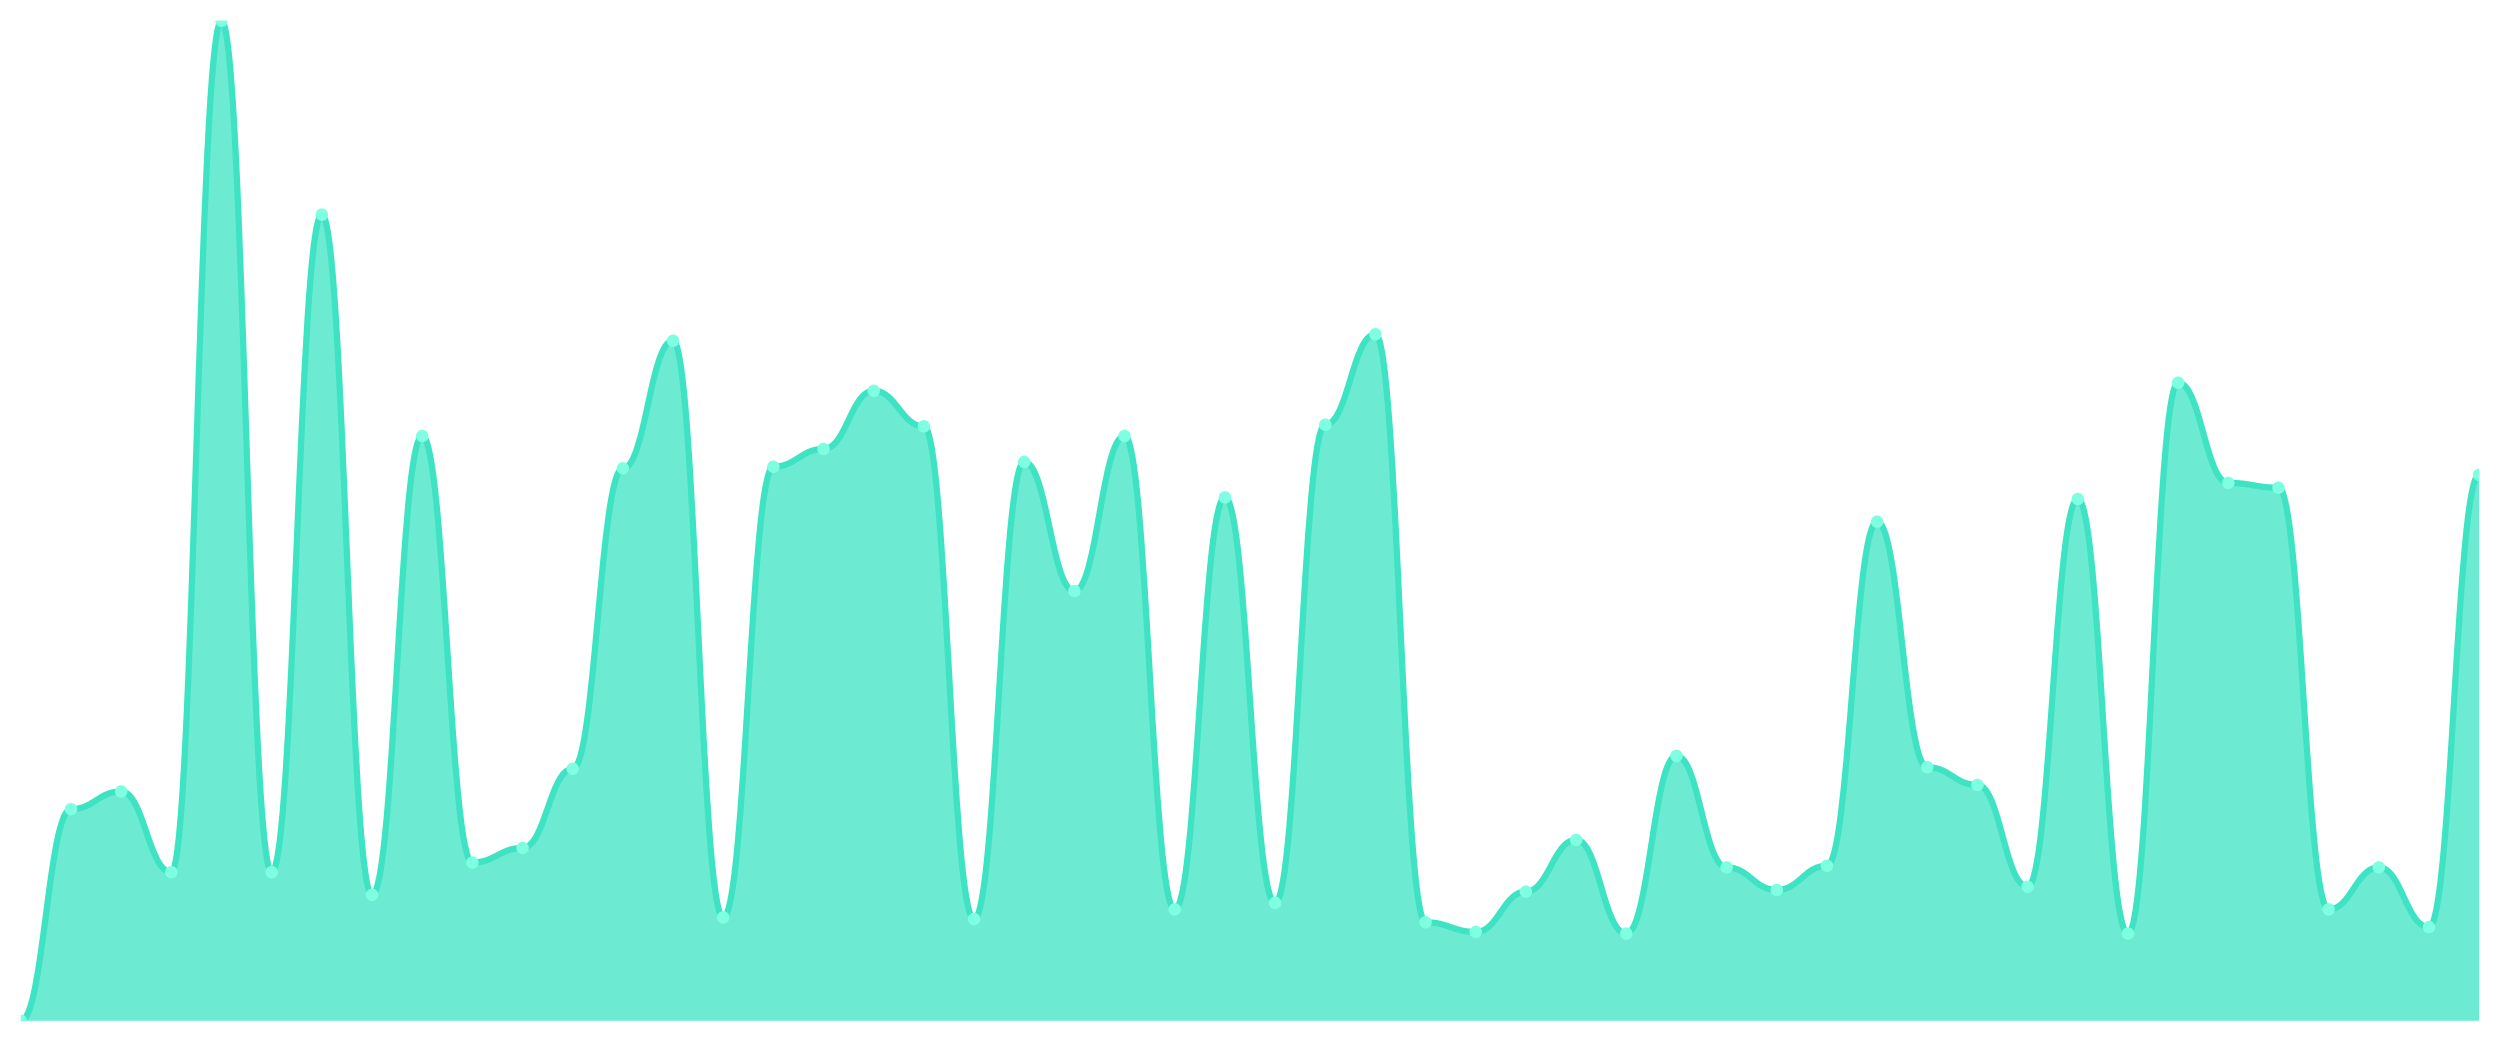
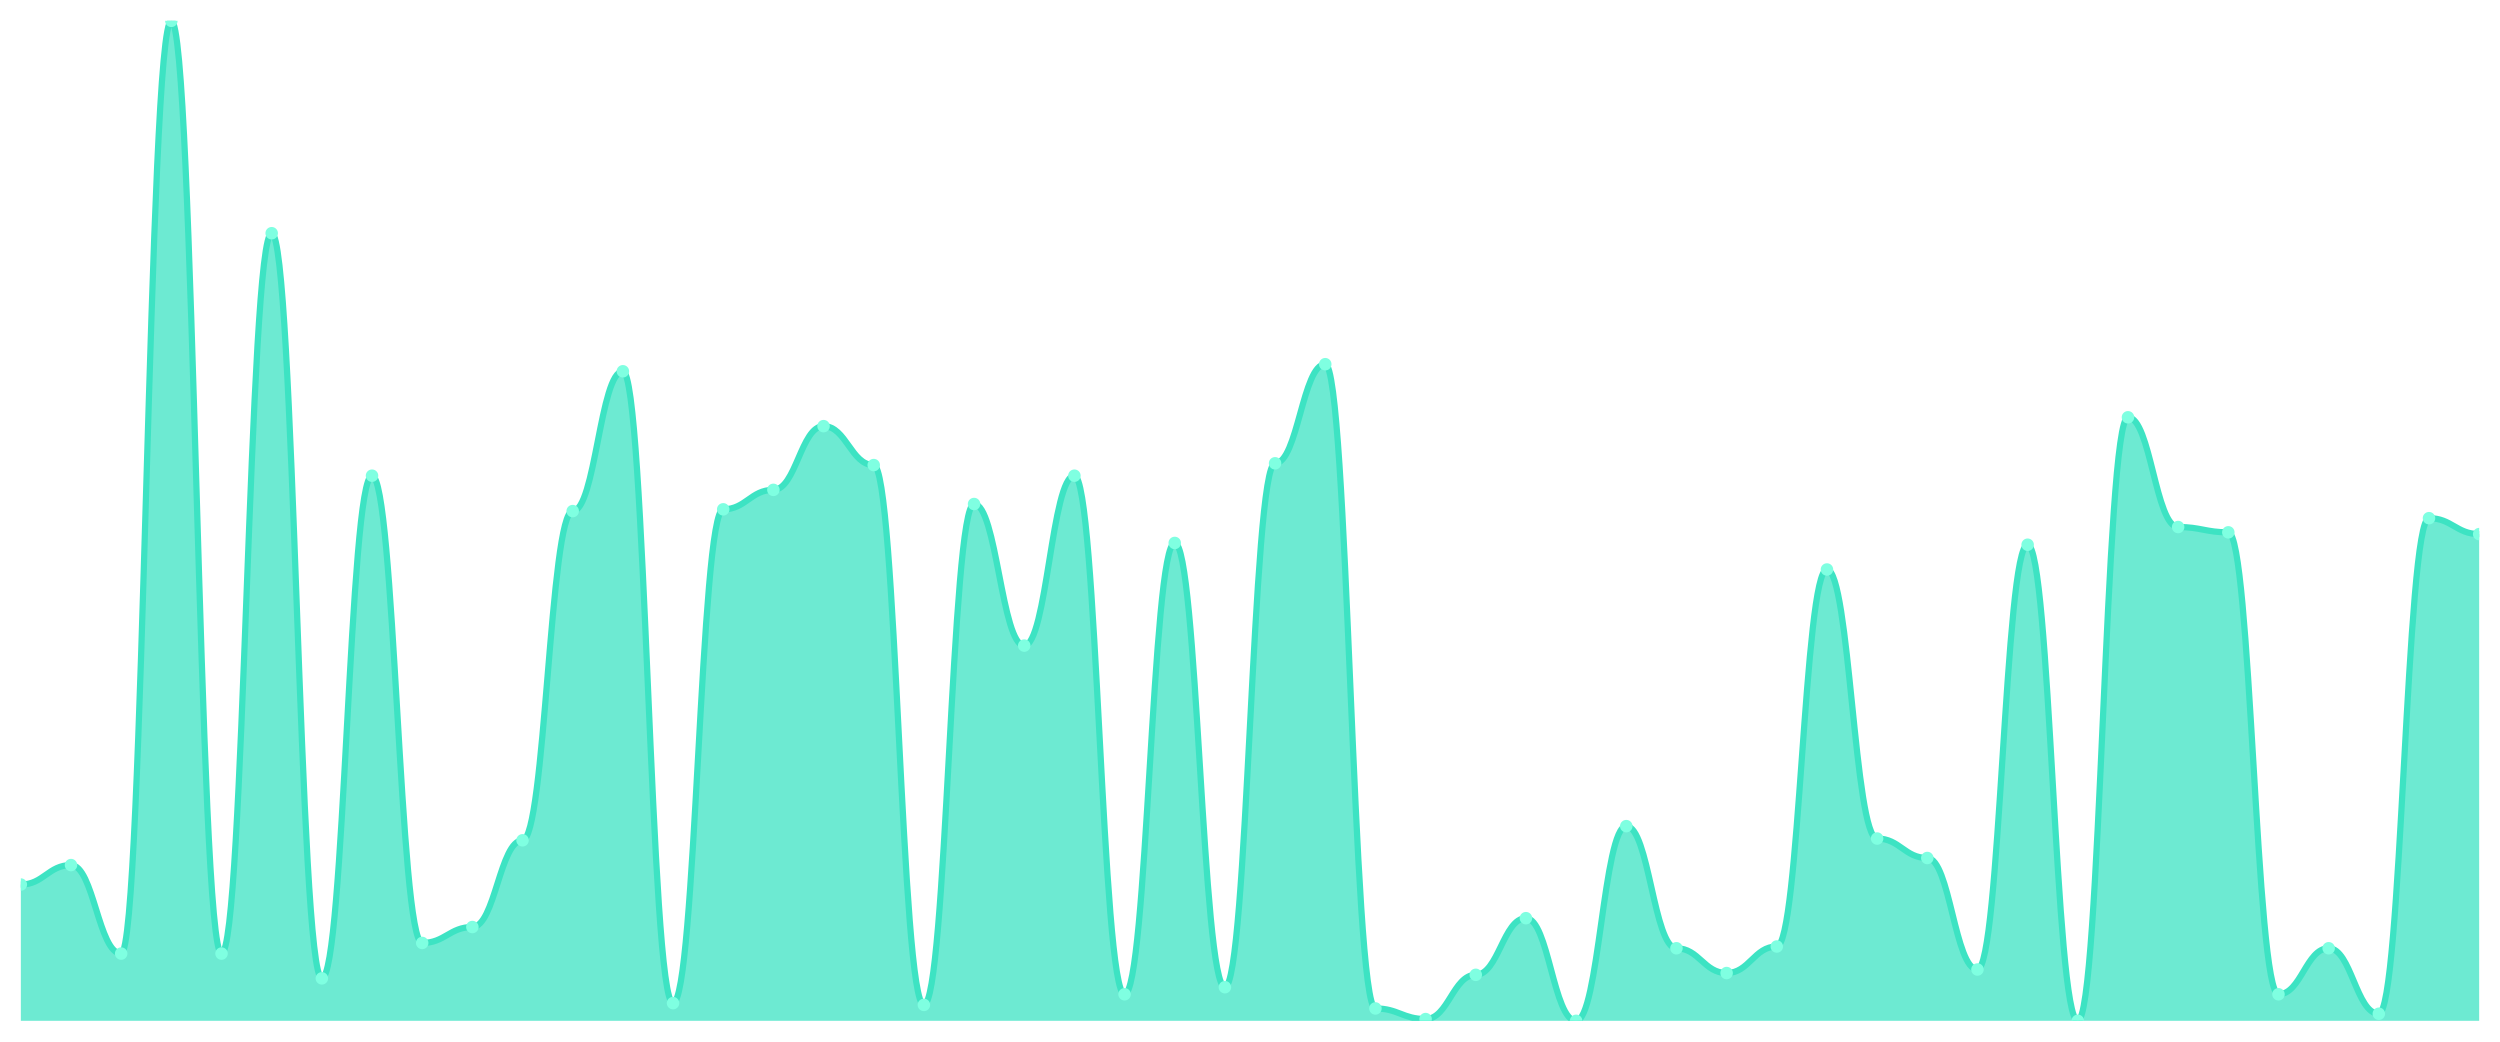
<svg xmlns="http://www.w3.org/2000/svg" viewBox="0 0 1200 500" width="1200" height="500">
  <defs>
    <clipPath id="c">
      <rect x="10" y="10" width="1180" height="480" />
    </clipPath>
  </defs>
  <rect width="1200" height="500" fill="none" />
  <g clip-path="url(#c)">
-     <path d="M 10,490 L 10,490 C 20.837,490 23.245,388.417 34.082,388.417 C 44.918,388.417 47.327,379.887 58.163,379.887 C 69,379.887 71.408,418.659 82.245,418.659 C 93.082,418.659 95.49,10 106.327,10 C 117.163,10 119.571,418.659 130.408,418.659 C 141.245,418.659 143.653,103.053 154.49,103.053 C 165.327,103.053 167.735,429.515 178.571,429.515 C 189.408,429.515 191.816,209.289 202.653,209.289 C 213.49,209.289 215.898,414.006 226.735,414.006 C 237.571,414.006 239.98,407.027 250.816,407.027 C 261.653,407.027 264.061,369.031 274.898,369.031 C 285.735,369.031 288.143,224.798 298.98,224.798 C 309.816,224.798 312.224,163.538 323.061,163.538 C 333.898,163.538 336.306,440.372 347.143,440.372 C 357.98,440.372 360.388,224.023 371.224,224.023 C 382.061,224.023 384.469,215.493 395.306,215.493 C 406.143,215.493 408.551,187.577 419.388,187.577 C 430.224,187.577 432.633,204.637 443.469,204.637 C 454.306,204.637 456.714,441.147 467.551,441.147 C 478.388,441.147 480.796,221.696 491.633,221.696 C 502.469,221.696 504.878,283.732 515.714,283.732 C 526.551,283.732 528.959,209.289 539.796,209.289 C 550.633,209.289 553.041,436.494 563.878,436.494 C 574.714,436.494 577.122,238.756 587.959,238.756 C 598.796,238.756 601.204,433.393 612.041,433.393 C 622.878,433.393 625.286,203.861 636.122,203.861 C 646.959,203.861 649.367,160.436 660.204,160.436 C 671.041,160.436 673.449,442.698 684.286,442.698 C 695.122,442.698 697.531,447.351 708.367,447.351 C 719.204,447.351 721.612,427.964 732.449,427.964 C 743.286,427.964 745.694,403.15 756.531,403.15 C 767.367,403.15 769.776,448.126 780.612,448.126 C 791.449,448.126 793.857,362.827 804.694,362.827 C 815.531,362.827 817.939,416.333 828.776,416.333 C 839.612,416.333 842.02,427.189 852.857,427.189 C 863.694,427.189 866.102,415.557 876.939,415.557 C 887.776,415.557 890.184,250.388 901.02,250.388 C 911.857,250.388 914.265,368.255 925.102,368.255 C 935.939,368.255 938.347,376.785 949.184,376.785 C 960.02,376.785 962.429,425.638 973.265,425.638 C 984.102,425.638 986.51,239.532 997.347,239.532 C 1008.184,239.532 1010.592,448.126 1021.429,448.126 C 1032.265,448.126 1034.673,183.7 1045.51,183.7 C 1056.347,183.7 1058.755,231.777 1069.592,231.777 C 1080.429,231.777 1082.837,234.103 1093.673,234.103 C 1104.51,234.103 1106.918,436.494 1117.755,436.494 C 1128.592,436.494 1131,416.333 1141.837,416.333 C 1152.673,416.333 1155.082,445.024 1165.918,445.024 C 1176.755,445.024 1179.163,227.9 1190,227.9 L 1190,490 Z" fill="rgba(61,227,195,0.75)" />
-     <path d="M 10,490 C 20.837,490 23.245,388.417 34.082,388.417 C 44.918,388.417 47.327,379.887 58.163,379.887 C 69,379.887 71.408,418.659 82.245,418.659 C 93.082,418.659 95.49,10 106.327,10 C 117.163,10 119.571,418.659 130.408,418.659 C 141.245,418.659 143.653,103.053 154.49,103.053 C 165.327,103.053 167.735,429.515 178.571,429.515 C 189.408,429.515 191.816,209.289 202.653,209.289 C 213.49,209.289 215.898,414.006 226.735,414.006 C 237.571,414.006 239.98,407.027 250.816,407.027 C 261.653,407.027 264.061,369.031 274.898,369.031 C 285.735,369.031 288.143,224.798 298.98,224.798 C 309.816,224.798 312.224,163.538 323.061,163.538 C 333.898,163.538 336.306,440.372 347.143,440.372 C 357.98,440.372 360.388,224.023 371.224,224.023 C 382.061,224.023 384.469,215.493 395.306,215.493 C 406.143,215.493 408.551,187.577 419.388,187.577 C 430.224,187.577 432.633,204.637 443.469,204.637 C 454.306,204.637 456.714,441.147 467.551,441.147 C 478.388,441.147 480.796,221.696 491.633,221.696 C 502.469,221.696 504.878,283.732 515.714,283.732 C 526.551,283.732 528.959,209.289 539.796,209.289 C 550.633,209.289 553.041,436.494 563.878,436.494 C 574.714,436.494 577.122,238.756 587.959,238.756 C 598.796,238.756 601.204,433.393 612.041,433.393 C 622.878,433.393 625.286,203.861 636.122,203.861 C 646.959,203.861 649.367,160.436 660.204,160.436 C 671.041,160.436 673.449,442.698 684.286,442.698 C 695.122,442.698 697.531,447.351 708.367,447.351 C 719.204,447.351 721.612,427.964 732.449,427.964 C 743.286,427.964 745.694,403.15 756.531,403.15 C 767.367,403.15 769.776,448.126 780.612,448.126 C 791.449,448.126 793.857,362.827 804.694,362.827 C 815.531,362.827 817.939,416.333 828.776,416.333 C 839.612,416.333 842.02,427.189 852.857,427.189 C 863.694,427.189 866.102,415.557 876.939,415.557 C 887.776,415.557 890.184,250.388 901.02,250.388 C 911.857,250.388 914.265,368.255 925.102,368.255 C 935.939,368.255 938.347,376.785 949.184,376.785 C 960.02,376.785 962.429,425.638 973.265,425.638 C 984.102,425.638 986.51,239.532 997.347,239.532 C 1008.184,239.532 1010.592,448.126 1021.429,448.126 C 1032.265,448.126 1034.673,183.7 1045.51,183.7 C 1056.347,183.7 1058.755,231.777 1069.592,231.777 C 1080.429,231.777 1082.837,234.103 1093.673,234.103 C 1104.51,234.103 1106.918,436.494 1117.755,436.494 C 1128.592,436.494 1131,416.333 1141.837,416.333 C 1152.673,416.333 1155.082,445.024 1165.918,445.024 C 1176.755,445.024 1179.163,227.9 1190,227.9" fill="none" stroke="#3de3c3" stroke-width="3" stroke-linecap="round" stroke-linejoin="round" />
-     <circle cx="10" cy="490" r="3" fill="#7fffe1" />
-     <circle cx="34.082" cy="388.417" r="3" fill="#7fffe1" />
-     <circle cx="58.163" cy="379.887" r="3" fill="#7fffe1" />
-     <circle cx="82.245" cy="418.659" r="3" fill="#7fffe1" />
-     <circle cx="106.327" cy="10" r="3" fill="#7fffe1" />
-     <circle cx="130.408" cy="418.659" r="3" fill="#7fffe1" />
-     <circle cx="154.49" cy="103.053" r="3" fill="#7fffe1" />
-     <circle cx="178.571" cy="429.515" r="3" fill="#7fffe1" />
-     <circle cx="202.653" cy="209.289" r="3" fill="#7fffe1" />
-     <circle cx="226.735" cy="414.006" r="3" fill="#7fffe1" />
-     <circle cx="250.816" cy="407.027" r="3" fill="#7fffe1" />
-     <circle cx="274.898" cy="369.031" r="3" fill="#7fffe1" />
-     <circle cx="298.98" cy="224.798" r="3" fill="#7fffe1" />
-     <circle cx="323.061" cy="163.538" r="3" fill="#7fffe1" />
-     <circle cx="347.143" cy="440.372" r="3" fill="#7fffe1" />
-     <circle cx="371.224" cy="224.023" r="3" fill="#7fffe1" />
-     <circle cx="395.306" cy="215.493" r="3" fill="#7fffe1" />
-     <circle cx="419.388" cy="187.577" r="3" fill="#7fffe1" />
-     <circle cx="443.469" cy="204.637" r="3" fill="#7fffe1" />
-     <circle cx="467.551" cy="441.147" r="3" fill="#7fffe1" />
-     <circle cx="491.633" cy="221.696" r="3" fill="#7fffe1" />
-     <circle cx="515.714" cy="283.732" r="3" fill="#7fffe1" />
-     <circle cx="539.796" cy="209.289" r="3" fill="#7fffe1" />
-     <circle cx="563.878" cy="436.494" r="3" fill="#7fffe1" />
-     <circle cx="587.959" cy="238.756" r="3" fill="#7fffe1" />
-     <circle cx="612.041" cy="433.393" r="3" fill="#7fffe1" />
-     <circle cx="636.122" cy="203.861" r="3" fill="#7fffe1" />
-     <circle cx="660.204" cy="160.436" r="3" fill="#7fffe1" />
-     <circle cx="684.286" cy="442.698" r="3" fill="#7fffe1" />
-     <circle cx="708.367" cy="447.351" r="3" fill="#7fffe1" />
-     <circle cx="732.449" cy="427.964" r="3" fill="#7fffe1" />
-     <circle cx="756.531" cy="403.15" r="3" fill="#7fffe1" />
-     <circle cx="780.612" cy="448.126" r="3" fill="#7fffe1" />
-     <circle cx="804.694" cy="362.827" r="3" fill="#7fffe1" />
-     <circle cx="828.776" cy="416.333" r="3" fill="#7fffe1" />
-     <circle cx="852.857" cy="427.189" r="3" fill="#7fffe1" />
-     <circle cx="876.939" cy="415.557" r="3" fill="#7fffe1" />
-     <circle cx="901.02" cy="250.388" r="3" fill="#7fffe1" />
-     <circle cx="925.102" cy="368.255" r="3" fill="#7fffe1" />
-     <circle cx="949.184" cy="376.785" r="3" fill="#7fffe1" />
-     <circle cx="973.265" cy="425.638" r="3" fill="#7fffe1" />
-     <circle cx="997.347" cy="239.532" r="3" fill="#7fffe1" />
-     <circle cx="1021.429" cy="448.126" r="3" fill="#7fffe1" />
-     <circle cx="1045.51" cy="183.7" r="3" fill="#7fffe1" />
-     <circle cx="1069.592" cy="231.777" r="3" fill="#7fffe1" />
-     <circle cx="1093.673" cy="234.103" r="3" fill="#7fffe1" />
-     <circle cx="1117.755" cy="436.494" r="3" fill="#7fffe1" />
-     <circle cx="1141.837" cy="416.333" r="3" fill="#7fffe1" />
-     <circle cx="1165.918" cy="445.024" r="3" fill="#7fffe1" />
-     <circle cx="1190" cy="227.9" r="3" fill="#7fffe1" />
+     <path d="M 10,490 L 10,424.584 C 20.837,424.584 23.245,415.239 34.082,415.239 C 44.918,415.239 47.327,457.717 58.163,457.717 C 69,457.717 71.408,10 82.245,10 C 93.082,10 95.49,457.717 106.327,457.717 C 117.163,457.717 119.571,111.947 130.408,111.947 C 141.245,111.947 143.653,469.611 154.49,469.611 C 165.327,469.611 167.735,228.336 178.571,228.336 C 189.408,228.336 191.816,452.619 202.653,452.619 C 213.49,452.619 215.898,444.973 226.735,444.973 C 237.571,444.973 239.98,403.345 250.816,403.345 C 261.653,403.345 264.061,245.327 274.898,245.327 C 285.735,245.327 288.143,178.212 298.98,178.212 C 309.816,178.212 312.224,481.504 323.061,481.504 C 333.898,481.504 336.306,244.478 347.143,244.478 C 357.98,244.478 360.388,235.133 371.224,235.133 C 382.061,235.133 384.469,204.549 395.306,204.549 C 406.143,204.549 408.551,223.239 419.388,223.239 C 430.224,223.239 432.633,482.354 443.469,482.354 C 454.306,482.354 456.714,241.929 467.551,241.929 C 478.388,241.929 480.796,309.894 491.633,309.894 C 502.469,309.894 504.878,228.336 515.714,228.336 C 526.551,228.336 528.959,477.257 539.796,477.257 C 550.633,477.257 553.041,260.619 563.878,260.619 C 574.714,260.619 577.122,473.858 587.959,473.858 C 598.796,473.858 601.204,222.389 612.041,222.389 C 622.878,222.389 625.286,174.814 636.122,174.814 C 646.959,174.814 649.367,484.053 660.204,484.053 C 671.041,484.053 673.449,489.15 684.286,489.15 C 695.122,489.15 697.531,467.912 708.367,467.912 C 719.204,467.912 721.612,440.726 732.449,440.726 C 743.286,440.726 745.694,490 756.531,490 C 767.367,490 769.776,396.549 780.612,396.549 C 791.449,396.549 793.857,455.168 804.694,455.168 C 815.531,455.168 817.939,467.062 828.776,467.062 C 839.612,467.062 842.02,454.319 852.857,454.319 C 863.694,454.319 866.102,273.363 876.939,273.363 C 887.776,273.363 890.184,402.496 901.02,402.496 C 911.857,402.496 914.265,411.841 925.102,411.841 C 935.939,411.841 938.347,465.363 949.184,465.363 C 960.02,465.363 962.429,261.469 973.265,261.469 C 984.102,261.469 986.51,490 997.347,490 C 1008.184,490 1010.592,200.301 1021.429,200.301 C 1032.265,200.301 1034.673,252.973 1045.51,252.973 C 1056.347,252.973 1058.755,255.522 1069.592,255.522 C 1080.429,255.522 1082.837,477.257 1093.673,477.257 C 1104.51,477.257 1106.918,455.168 1117.755,455.168 C 1128.592,455.168 1131,486.602 1141.837,486.602 C 1152.673,486.602 1155.082,248.726 1165.918,248.726 C 1176.755,248.726 1179.163,256.372 1190,256.372 L 1190,490 Z" fill="rgba(61,227,195,0.75)" />
+     <path d="M 10,424.584 C 20.837,424.584 23.245,415.239 34.082,415.239 C 44.918,415.239 47.327,457.717 58.163,457.717 C 69,457.717 71.408,10 82.245,10 C 93.082,10 95.49,457.717 106.327,457.717 C 117.163,457.717 119.571,111.947 130.408,111.947 C 141.245,111.947 143.653,469.611 154.49,469.611 C 165.327,469.611 167.735,228.336 178.571,228.336 C 189.408,228.336 191.816,452.619 202.653,452.619 C 213.49,452.619 215.898,444.973 226.735,444.973 C 237.571,444.973 239.98,403.345 250.816,403.345 C 261.653,403.345 264.061,245.327 274.898,245.327 C 285.735,245.327 288.143,178.212 298.98,178.212 C 309.816,178.212 312.224,481.504 323.061,481.504 C 333.898,481.504 336.306,244.478 347.143,244.478 C 357.98,244.478 360.388,235.133 371.224,235.133 C 382.061,235.133 384.469,204.549 395.306,204.549 C 406.143,204.549 408.551,223.239 419.388,223.239 C 430.224,223.239 432.633,482.354 443.469,482.354 C 454.306,482.354 456.714,241.929 467.551,241.929 C 478.388,241.929 480.796,309.894 491.633,309.894 C 502.469,309.894 504.878,228.336 515.714,228.336 C 526.551,228.336 528.959,477.257 539.796,477.257 C 550.633,477.257 553.041,260.619 563.878,260.619 C 574.714,260.619 577.122,473.858 587.959,473.858 C 598.796,473.858 601.204,222.389 612.041,222.389 C 622.878,222.389 625.286,174.814 636.122,174.814 C 646.959,174.814 649.367,484.053 660.204,484.053 C 671.041,484.053 673.449,489.15 684.286,489.15 C 695.122,489.15 697.531,467.912 708.367,467.912 C 719.204,467.912 721.612,440.726 732.449,440.726 C 743.286,440.726 745.694,490 756.531,490 C 767.367,490 769.776,396.549 780.612,396.549 C 791.449,396.549 793.857,455.168 804.694,455.168 C 815.531,455.168 817.939,467.062 828.776,467.062 C 839.612,467.062 842.02,454.319 852.857,454.319 C 863.694,454.319 866.102,273.363 876.939,273.363 C 887.776,273.363 890.184,402.496 901.02,402.496 C 911.857,402.496 914.265,411.841 925.102,411.841 C 935.939,411.841 938.347,465.363 949.184,465.363 C 960.02,465.363 962.429,261.469 973.265,261.469 C 984.102,261.469 986.51,490 997.347,490 C 1008.184,490 1010.592,200.301 1021.429,200.301 C 1032.265,200.301 1034.673,252.973 1045.51,252.973 C 1056.347,252.973 1058.755,255.522 1069.592,255.522 C 1080.429,255.522 1082.837,477.257 1093.673,477.257 C 1104.51,477.257 1106.918,455.168 1117.755,455.168 C 1128.592,455.168 1131,486.602 1141.837,486.602 C 1152.673,486.602 1155.082,248.726 1165.918,248.726 C 1176.755,248.726 1179.163,256.372 1190,256.372" fill="none" stroke="#3de3c3" stroke-width="3" stroke-linecap="round" stroke-linejoin="round" />
+     <circle cx="10" cy="424.584" r="3" fill="#7fffe1" />
+     <circle cx="34.082" cy="415.239" r="3" fill="#7fffe1" />
+     <circle cx="58.163" cy="457.717" r="3" fill="#7fffe1" />
+     <circle cx="82.245" cy="10" r="3" fill="#7fffe1" />
+     <circle cx="106.327" cy="457.717" r="3" fill="#7fffe1" />
+     <circle cx="130.408" cy="111.947" r="3" fill="#7fffe1" />
+     <circle cx="154.49" cy="469.611" r="3" fill="#7fffe1" />
+     <circle cx="178.571" cy="228.336" r="3" fill="#7fffe1" />
+     <circle cx="202.653" cy="452.619" r="3" fill="#7fffe1" />
+     <circle cx="226.735" cy="444.973" r="3" fill="#7fffe1" />
+     <circle cx="250.816" cy="403.345" r="3" fill="#7fffe1" />
+     <circle cx="274.898" cy="245.327" r="3" fill="#7fffe1" />
+     <circle cx="298.98" cy="178.212" r="3" fill="#7fffe1" />
+     <circle cx="323.061" cy="481.504" r="3" fill="#7fffe1" />
+     <circle cx="347.143" cy="244.478" r="3" fill="#7fffe1" />
+     <circle cx="371.224" cy="235.133" r="3" fill="#7fffe1" />
+     <circle cx="395.306" cy="204.549" r="3" fill="#7fffe1" />
+     <circle cx="419.388" cy="223.239" r="3" fill="#7fffe1" />
+     <circle cx="443.469" cy="482.354" r="3" fill="#7fffe1" />
+     <circle cx="467.551" cy="241.929" r="3" fill="#7fffe1" />
+     <circle cx="491.633" cy="309.894" r="3" fill="#7fffe1" />
+     <circle cx="515.714" cy="228.336" r="3" fill="#7fffe1" />
+     <circle cx="539.796" cy="477.257" r="3" fill="#7fffe1" />
+     <circle cx="563.878" cy="260.619" r="3" fill="#7fffe1" />
+     <circle cx="587.959" cy="473.858" r="3" fill="#7fffe1" />
+     <circle cx="612.041" cy="222.389" r="3" fill="#7fffe1" />
+     <circle cx="636.122" cy="174.814" r="3" fill="#7fffe1" />
+     <circle cx="660.204" cy="484.053" r="3" fill="#7fffe1" />
+     <circle cx="684.286" cy="489.15" r="3" fill="#7fffe1" />
+     <circle cx="708.367" cy="467.912" r="3" fill="#7fffe1" />
+     <circle cx="732.449" cy="440.726" r="3" fill="#7fffe1" />
+     <circle cx="756.531" cy="490" r="3" fill="#7fffe1" />
+     <circle cx="780.612" cy="396.549" r="3" fill="#7fffe1" />
+     <circle cx="804.694" cy="455.168" r="3" fill="#7fffe1" />
+     <circle cx="828.776" cy="467.062" r="3" fill="#7fffe1" />
+     <circle cx="852.857" cy="454.319" r="3" fill="#7fffe1" />
+     <circle cx="876.939" cy="273.363" r="3" fill="#7fffe1" />
+     <circle cx="901.02" cy="402.496" r="3" fill="#7fffe1" />
+     <circle cx="925.102" cy="411.841" r="3" fill="#7fffe1" />
+     <circle cx="949.184" cy="465.363" r="3" fill="#7fffe1" />
+     <circle cx="973.265" cy="261.469" r="3" fill="#7fffe1" />
+     <circle cx="997.347" cy="490" r="3" fill="#7fffe1" />
+     <circle cx="1021.429" cy="200.301" r="3" fill="#7fffe1" />
+     <circle cx="1045.51" cy="252.973" r="3" fill="#7fffe1" />
+     <circle cx="1069.592" cy="255.522" r="3" fill="#7fffe1" />
+     <circle cx="1093.673" cy="477.257" r="3" fill="#7fffe1" />
+     <circle cx="1117.755" cy="455.168" r="3" fill="#7fffe1" />
+     <circle cx="1141.837" cy="486.602" r="3" fill="#7fffe1" />
+     <circle cx="1165.918" cy="248.726" r="3" fill="#7fffe1" />
+     <circle cx="1190" cy="256.372" r="3" fill="#7fffe1" />
  </g>
</svg>
